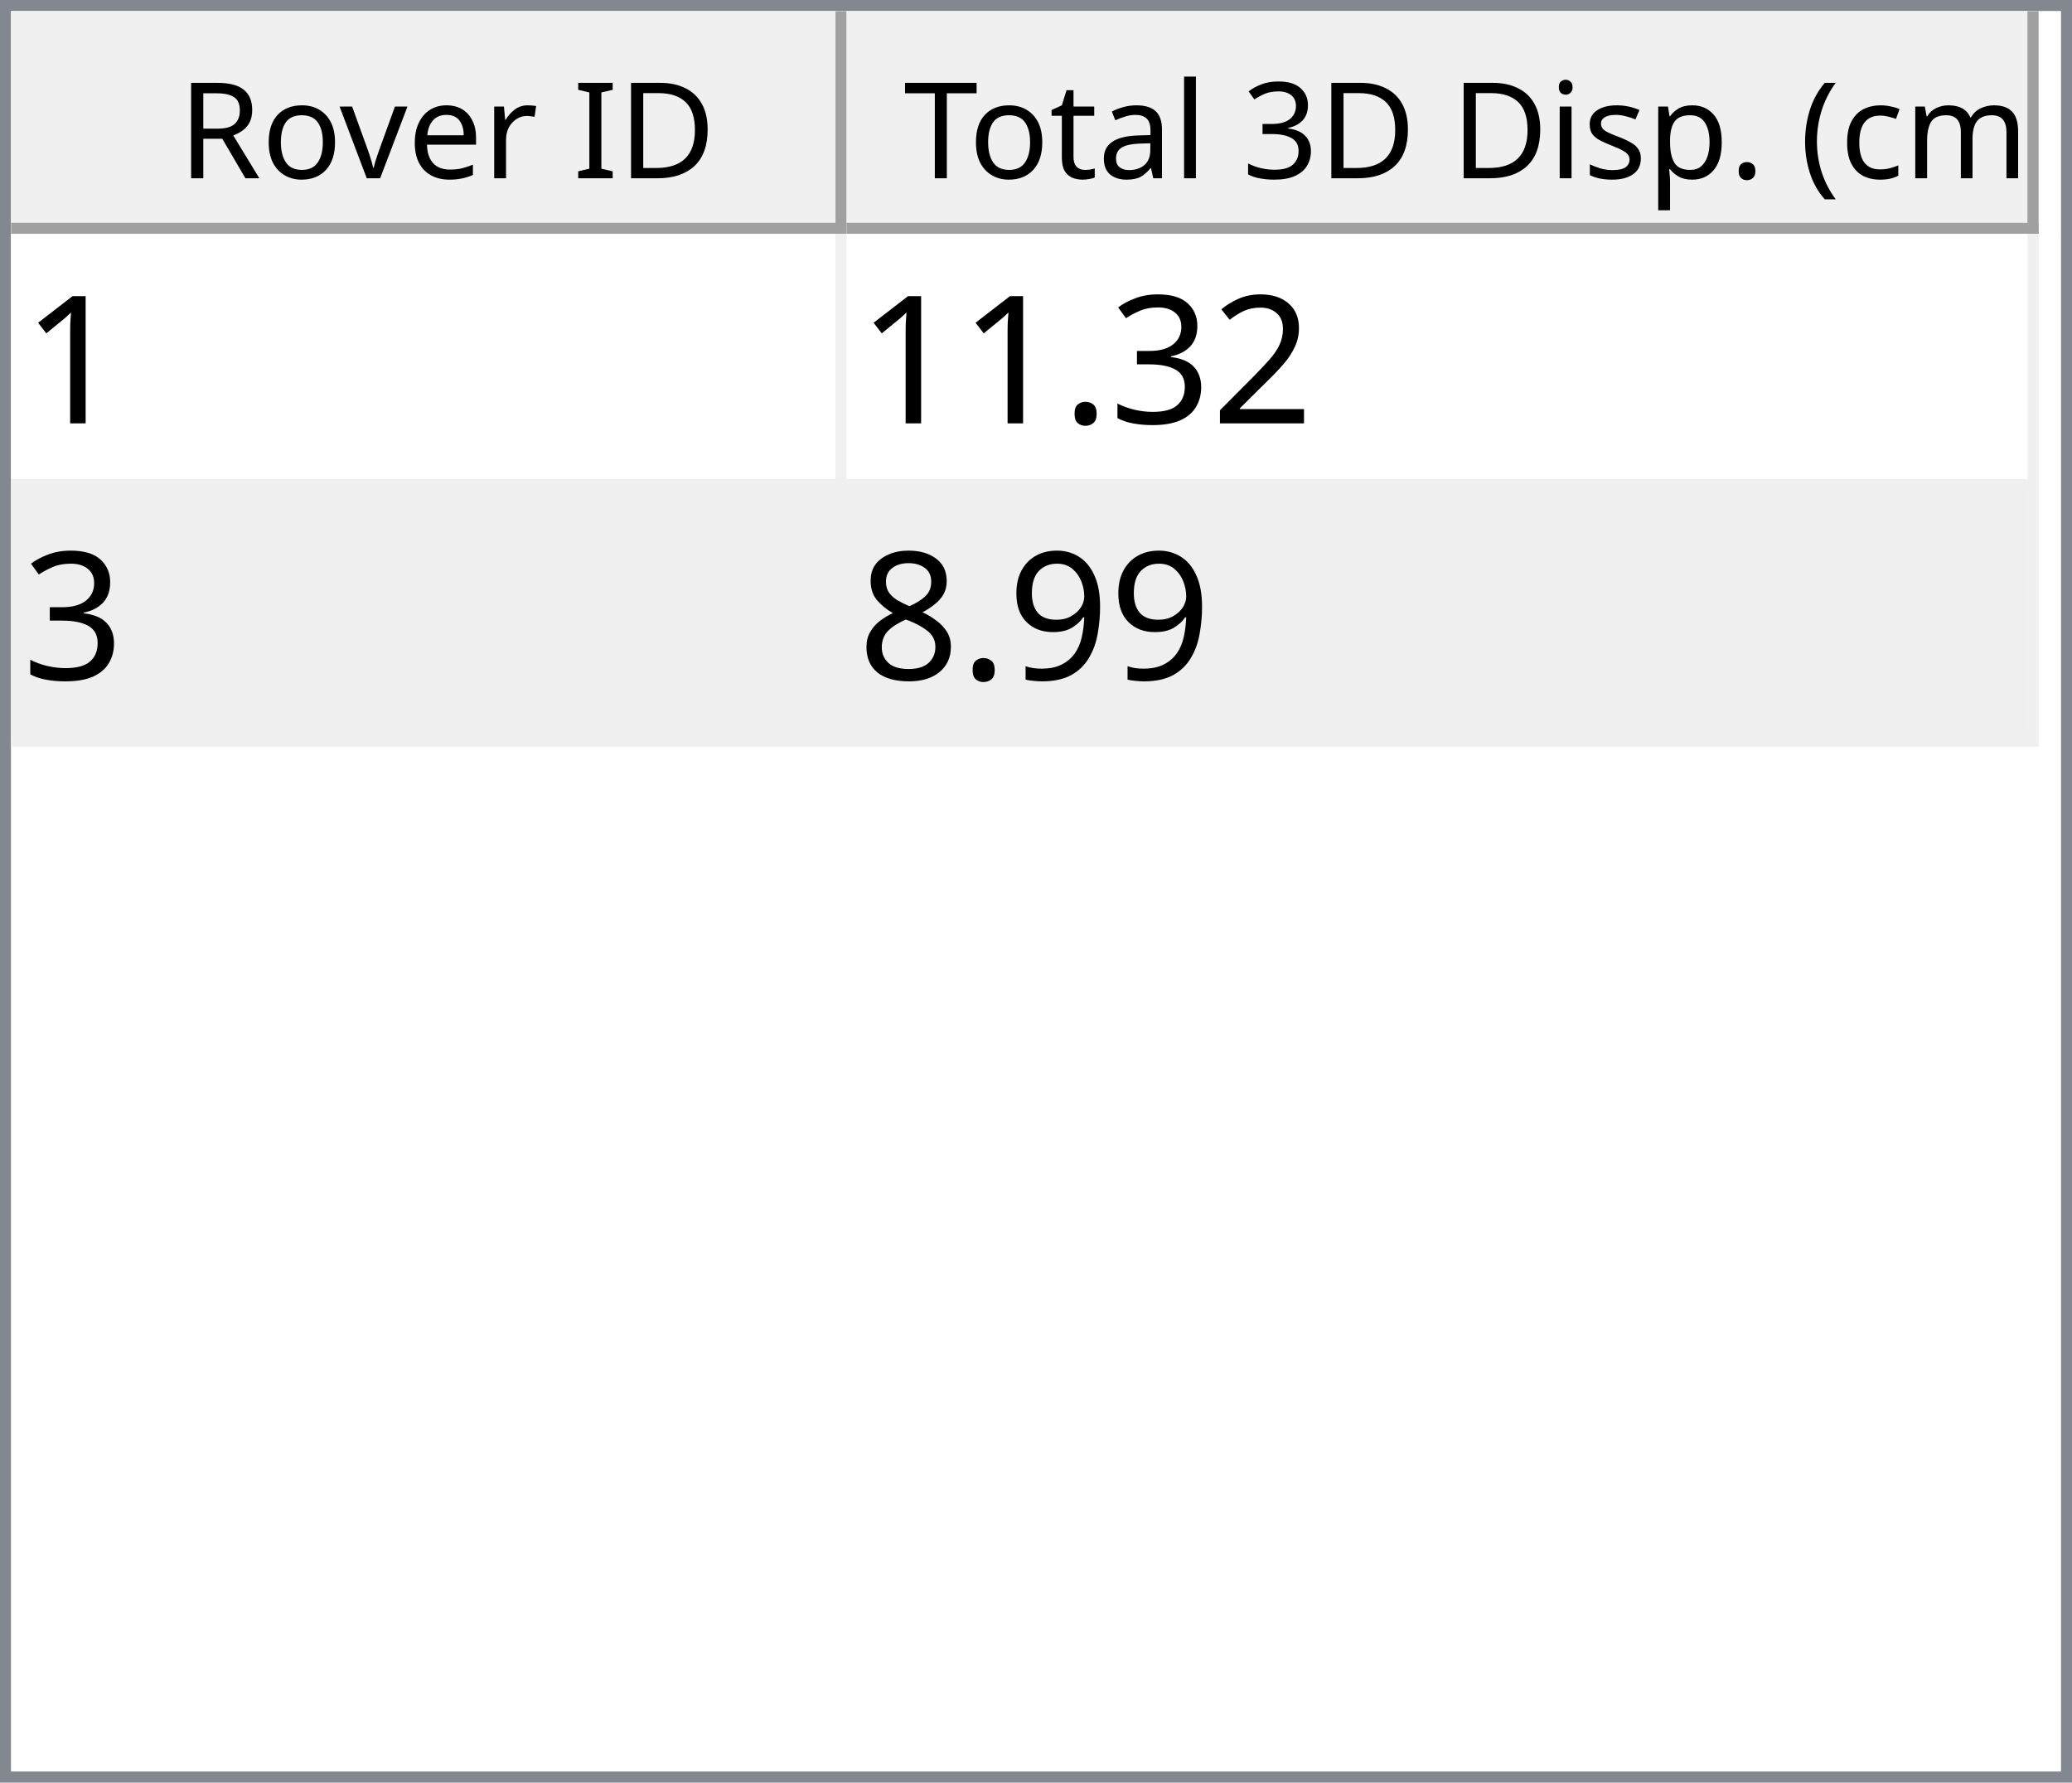
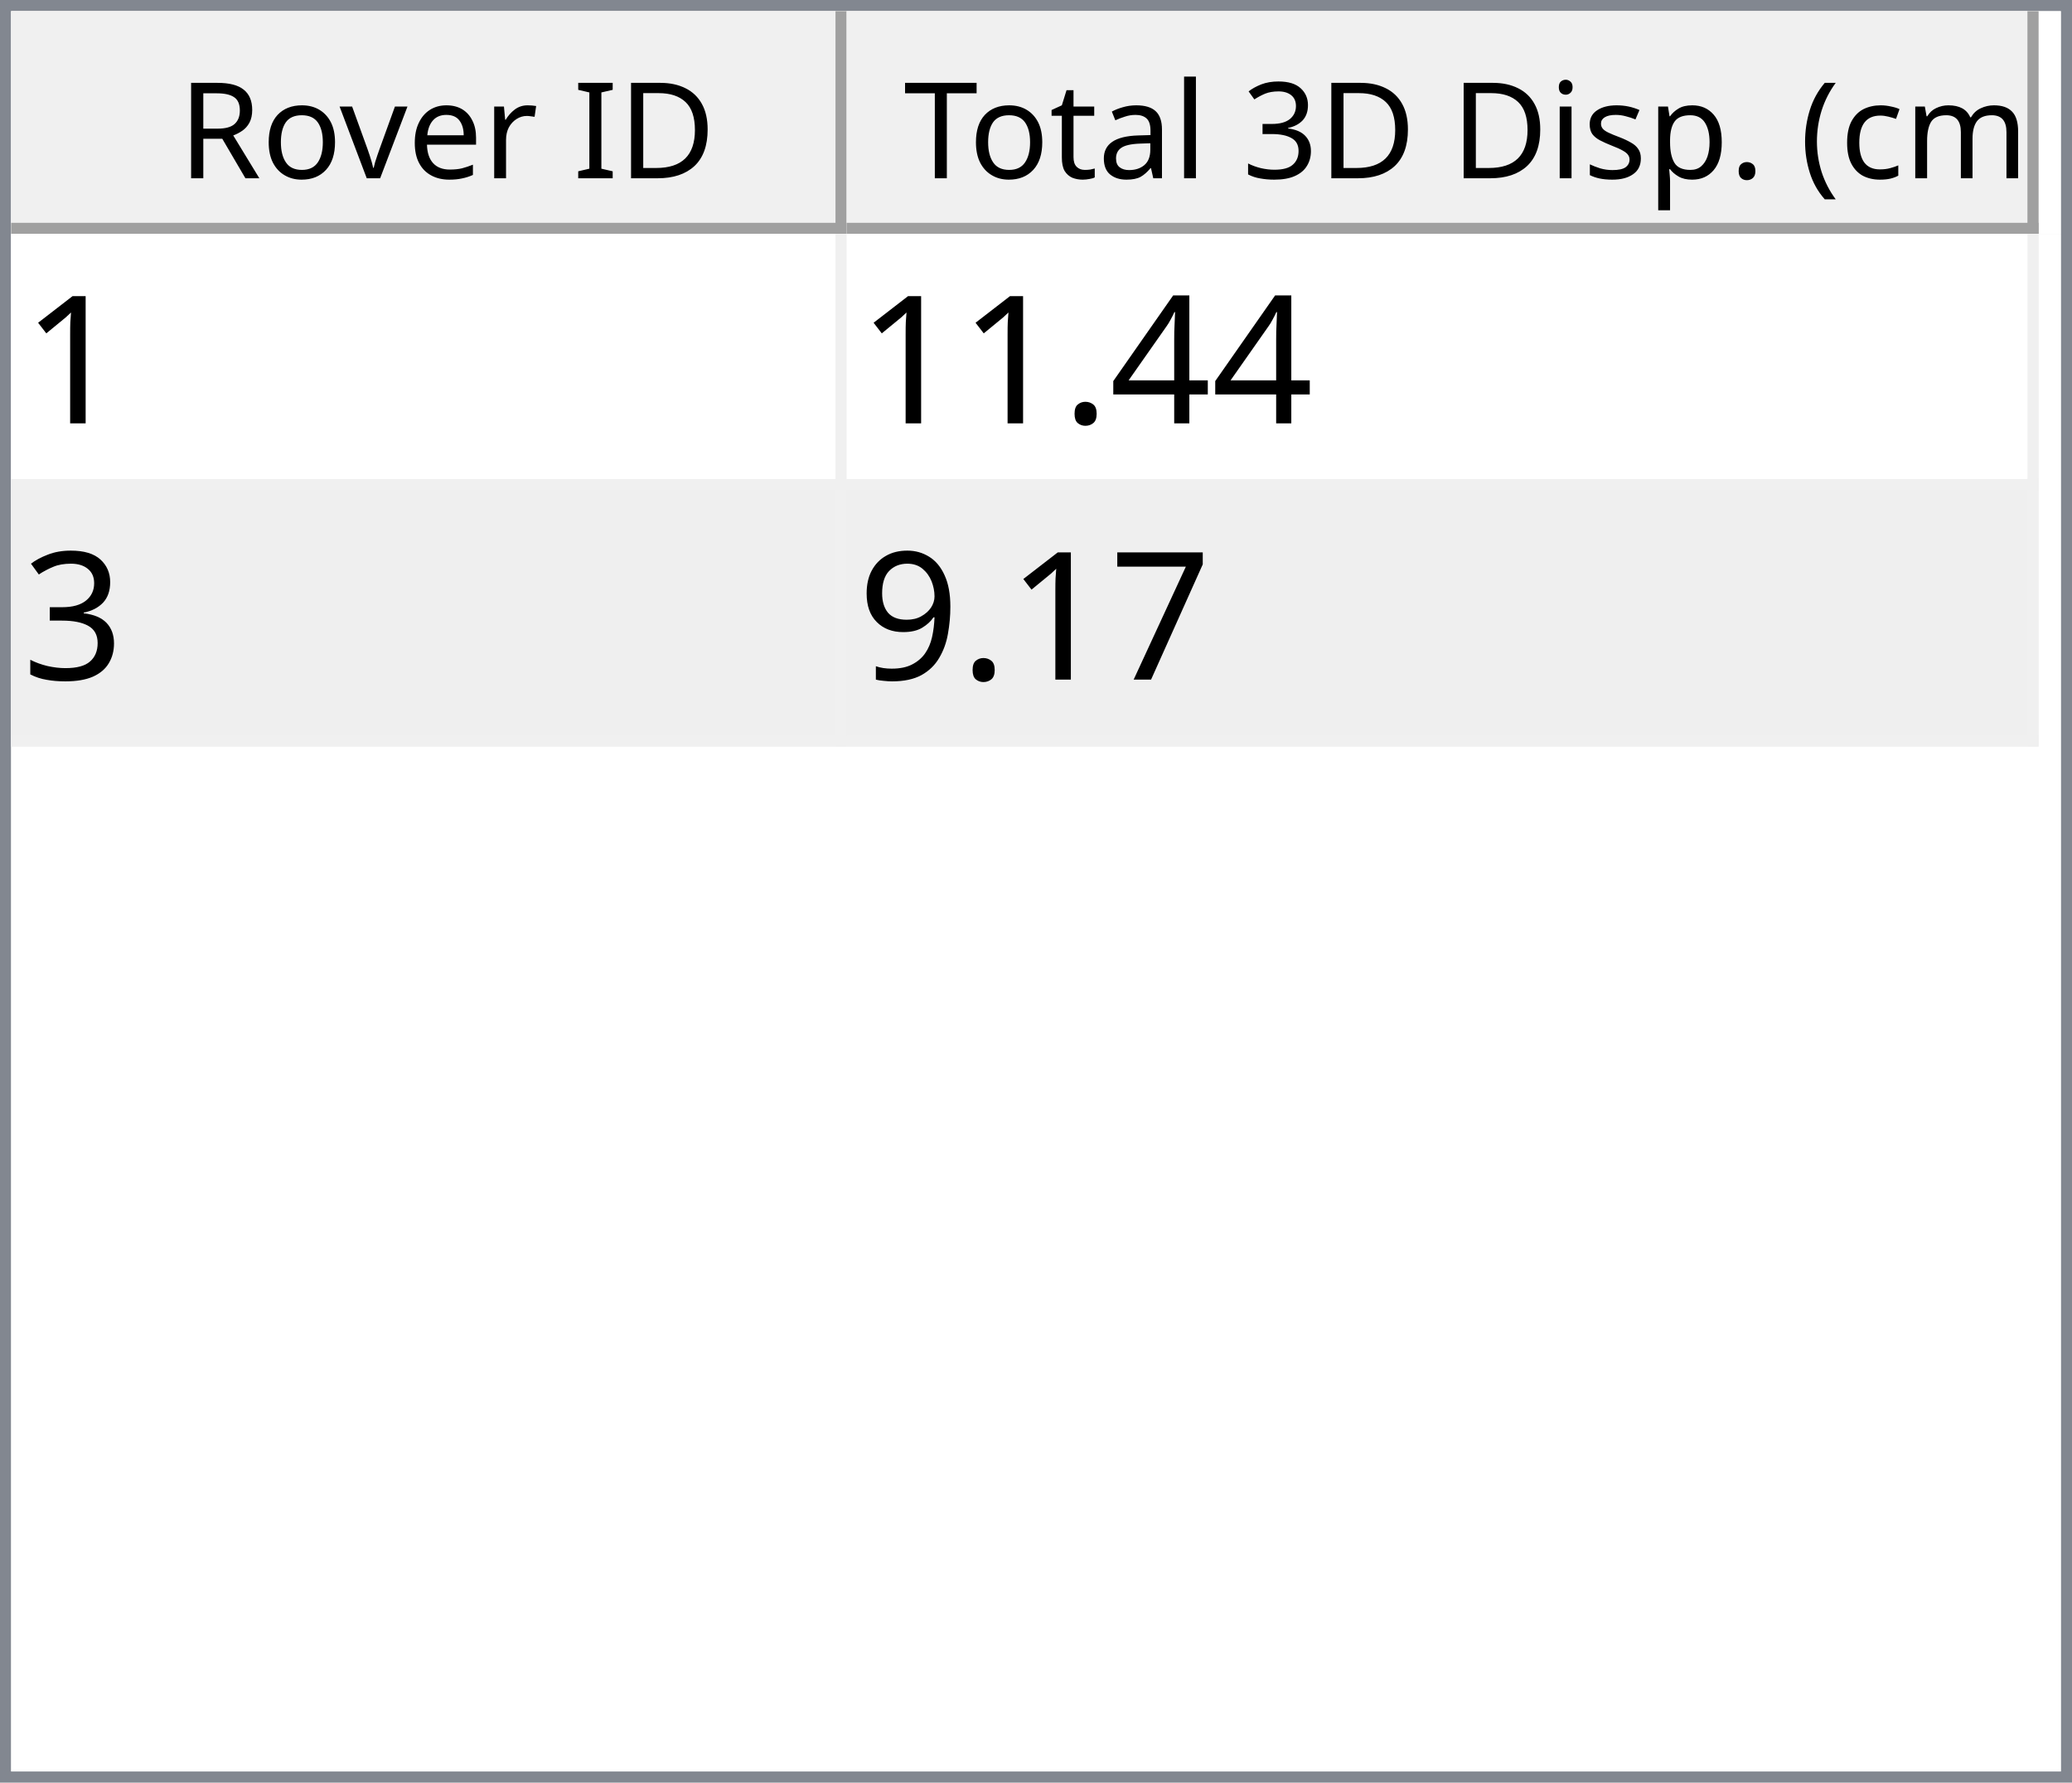
<svg xmlns="http://www.w3.org/2000/svg" style="fill-opacity:1; color-rendering:auto; color-interpolation:auto; text-rendering:auto; stroke:black; stroke-linecap:square; stroke-miterlimit:10; shape-rendering:auto; stroke-opacity:1; fill:black; stroke-dasharray:none; font-weight:normal; stroke-width:1; font-family:'Dialog'; font-style:normal; stroke-linejoin:miter; font-size:12px; stroke-dashoffset:0; image-rendering:auto;" width="186" height="160">
  <defs id="genericDefs" />
  <g>
    <defs id="defs1">
      <clipPath clipPathUnits="userSpaceOnUse" id="clipPath1">
        <path d="M0 0 L186 0 L186 160 L0 160 L0 0 Z" />
      </clipPath>
      <clipPath clipPathUnits="userSpaceOnUse" id="clipPath2">
        <path d="M0 0 L0 160 L186 160 L186 0 Z" />
      </clipPath>
      <clipPath clipPathUnits="userSpaceOnUse" id="clipPath3">
        <path d="M0 0 L0 20 L184 20 L184 0 Z" />
      </clipPath>
      <clipPath clipPathUnits="userSpaceOnUse" id="clipPath4">
        <path d="M0 0 L0 20 L75 20 L75 0 Z" />
      </clipPath>
      <clipPath clipPathUnits="userSpaceOnUse" id="clipPath5">
        <path d="M1 1 L1 19 L74 19 L74 1 Z" />
      </clipPath>
      <clipPath clipPathUnits="userSpaceOnUse" id="clipPath6">
        <path d="M0 0 L0 18 L73 18 L73 0 Z" />
      </clipPath>
      <clipPath clipPathUnits="userSpaceOnUse" id="clipPath7">
        <path d="M-0.5 -0.5 L-0.5 19.5 L74.5 19.5 L74.5 -0.5 Z" />
      </clipPath>
      <clipPath clipPathUnits="userSpaceOnUse" id="clipPath8">
        <path d="M0 0 L0 20 L107 20 L107 0 Z" />
      </clipPath>
      <clipPath clipPathUnits="userSpaceOnUse" id="clipPath9">
        <path d="M1 1 L1 19 L106 19 L106 1 Z" />
      </clipPath>
      <clipPath clipPathUnits="userSpaceOnUse" id="clipPath10">
        <path d="M0 0 L0 18 L105 18 L105 0 Z" />
      </clipPath>
      <clipPath clipPathUnits="userSpaceOnUse" id="clipPath11">
        <path d="M-0.5 -0.5 L-0.5 19.5 L106.5 19.5 L106.5 -0.5 Z" />
      </clipPath>
      <clipPath clipPathUnits="userSpaceOnUse" id="clipPath12">
        <path d="M0 0 L0 138 L184 138 L184 0 Z" />
      </clipPath>
      <clipPath clipPathUnits="userSpaceOnUse" id="clipPath13">
        <path d="M0 0 L0 46 L182 46 L182 0 Z" />
      </clipPath>
      <clipPath clipPathUnits="userSpaceOnUse" id="clipPath14">
        <path d="M-0.5 -0.5 L-0.5 45.5 L181.5 45.5 L181.5 -0.5 Z" />
      </clipPath>
      <clipPath clipPathUnits="userSpaceOnUse" id="clipPath15">
        <path d="M0 0 L0 22 L74 22 L74 0 Z" />
      </clipPath>
      <clipPath clipPathUnits="userSpaceOnUse" id="clipPath16">
        <path d="M0 0 L0 22 L106 22 L106 0 Z" />
      </clipPath>
      <font horiz-adv-x="64.551" id="font1">
        <font-face ascent="107.91" descent="25.098" units-per-em="100" style="font-style:normal; font-family:Segoe UI; font-weight:normal;" />
        <missing-glyph horiz-adv-x="64.551" d="M8.109 0 L8.109 68.266 L56.453 68.266 L56.453 0 L8.109 0 ZM15.328 7.234 L49.219 7.234 L49.219 61.031 L15.328 61.031 L15.328 7.234 Z" />
        <glyph unicode="D" horiz-adv-x="70.117" d="M9.188 0 L9.188 70.016 L28.516 70.016 Q65.531 70.016 65.531 35.891 Q65.531 19.672 55.25 9.836 Q44.969 0 27.734 0 L9.188 0 ZM17.391 62.594 L17.391 7.422 L27.828 7.422 Q41.609 7.422 49.273 14.797 Q56.938 22.172 56.938 35.688 Q56.938 62.594 28.328 62.594 L17.391 62.594 Z" />
        <glyph unicode="I" horiz-adv-x="26.611" d="M17.391 0 L9.188 0 L9.188 70.016 L17.391 70.016 L17.391 0 Z" />
        <glyph unicode=" " horiz-adv-x="27.393" d="" />
        <glyph unicode="r" horiz-adv-x="34.766" d="M34.188 41.891 Q32.078 43.5 28.125 43.5 Q23 43.5 19.555 38.672 Q16.109 33.844 16.109 25.484 L16.109 0 L8.109 0 L8.109 50 L16.109 50 L16.109 39.703 L16.312 39.703 Q18.016 44.969 21.531 47.922 Q25.047 50.875 29.391 50.875 Q32.516 50.875 34.188 50.203 L34.188 41.891 Z" />
        <glyph unicode="e" horiz-adv-x="52.295" d="M48.297 23 L12.984 23 Q13.188 14.656 17.484 10.109 Q21.781 5.562 29.297 5.562 Q37.75 5.562 44.828 11.141 L44.828 3.609 Q38.234 -1.172 27.391 -1.172 Q16.797 -1.172 10.742 5.641 Q4.688 12.453 4.688 24.812 Q4.688 36.469 11.305 43.82 Q17.922 51.172 27.734 51.172 Q37.547 51.172 42.922 44.828 Q48.297 38.484 48.297 27.203 L48.297 23 ZM40.094 29.781 Q40.047 36.719 36.75 40.578 Q33.453 44.438 27.594 44.438 Q21.922 44.438 17.969 40.383 Q14.016 36.328 13.094 29.781 L40.094 29.781 Z" />
        <glyph unicode="v" horiz-adv-x="47.9" d="M47.406 50 L27.484 0 L19.625 0 L0.688 50 L9.469 50 L22.172 13.672 Q23.578 9.672 23.922 6.688 L24.125 6.688 Q24.609 10.453 25.688 13.484 L38.969 50 L47.406 50 Z" />
        <glyph unicode="o" horiz-adv-x="58.594" d="M29 -1.172 Q17.922 -1.172 11.305 5.836 Q4.688 12.844 4.688 24.422 Q4.688 37.016 11.57 44.094 Q18.453 51.172 30.172 51.172 Q41.359 51.172 47.633 44.289 Q53.906 37.406 53.906 25.203 Q53.906 13.234 47.141 6.031 Q40.375 -1.172 29 -1.172 ZM29.594 44.438 Q21.875 44.438 17.383 39.188 Q12.891 33.938 12.891 24.703 Q12.891 15.828 17.43 10.695 Q21.969 5.562 29.594 5.562 Q37.359 5.562 41.531 10.594 Q45.703 15.625 45.703 24.906 Q45.703 34.281 41.531 39.359 Q37.359 44.438 29.594 44.438 Z" />
        <glyph unicode="R" horiz-adv-x="59.814" d="M59.375 0 L49.609 0 L37.891 19.625 Q36.281 22.359 34.766 24.289 Q33.25 26.219 31.664 27.438 Q30.078 28.656 28.25 29.219 Q26.422 29.781 24.125 29.781 L17.391 29.781 L17.391 0 L9.188 0 L9.188 70.016 L30.078 70.016 Q34.672 70.016 38.555 68.867 Q42.438 67.719 45.289 65.375 Q48.141 63.031 49.758 59.547 Q51.375 56.062 51.375 51.375 Q51.375 47.703 50.273 44.656 Q49.172 41.609 47.148 39.211 Q45.125 36.812 42.266 35.133 Q39.406 33.453 35.844 32.516 L35.844 32.328 Q37.594 31.547 38.891 30.547 Q40.188 29.547 41.359 28.18 Q42.531 26.812 43.68 25.078 Q44.828 23.344 46.234 21.047 L59.375 0 ZM17.391 62.594 L17.391 37.203 L28.516 37.203 Q31.594 37.203 34.203 38.133 Q36.812 39.062 38.719 40.797 Q40.625 42.531 41.703 45.047 Q42.781 47.562 42.781 50.688 Q42.781 56.297 39.141 59.445 Q35.5 62.594 28.609 62.594 L17.391 62.594 Z" />
        <glyph unicode=")" horiz-adv-x="30.176" d="M8.297 -15.922 L1.172 -15.922 Q16.406 2.344 16.406 26.812 Q16.406 51.469 1.078 70.016 L8.297 70.016 Q23.531 52.156 23.531 26.703 Q23.531 1.375 8.297 -15.922 Z" />
        <glyph unicode="m" horiz-adv-x="86.133" d="M79.109 0 L71.094 0 L71.094 28.719 Q71.094 37.016 68.531 40.727 Q65.969 44.438 59.906 44.438 Q54.781 44.438 51.195 39.75 Q47.609 35.062 47.609 28.516 L47.609 0 L39.594 0 L39.594 29.688 Q39.594 44.438 28.219 44.438 Q22.953 44.438 19.531 40.016 Q16.109 35.594 16.109 28.516 L16.109 0 L8.109 0 L8.109 50 L16.109 50 L16.109 42.094 L16.312 42.094 Q21.625 51.172 31.844 51.172 Q36.969 51.172 40.773 48.312 Q44.578 45.453 46 40.828 Q51.562 51.172 62.594 51.172 Q79.109 51.172 79.109 30.812 L79.109 0 Z" />
        <glyph unicode="c" horiz-adv-x="46.191" d="M42.188 2.297 Q36.422 -1.172 28.516 -1.172 Q17.828 -1.172 11.258 5.789 Q4.688 12.75 4.688 23.828 Q4.688 36.188 11.766 43.68 Q18.844 51.172 30.672 51.172 Q37.25 51.172 42.281 48.734 L42.281 40.531 Q36.719 44.438 30.375 44.438 Q22.703 44.438 17.797 38.945 Q12.891 33.453 12.891 24.516 Q12.891 15.719 17.508 10.641 Q22.125 5.562 29.891 5.562 Q36.422 5.562 42.188 9.906 L42.188 2.297 Z" />
        <glyph unicode="(" horiz-adv-x="30.176" d="M29.109 -15.922 L21.969 -15.922 Q6.844 1.375 6.844 26.703 Q6.844 52.156 21.969 70.016 L29.203 70.016 Q13.875 51.469 13.875 26.812 Q13.875 2.344 29.109 -15.922 Z" />
        <glyph unicode="." horiz-adv-x="21.68" d="M10.891 -1.078 Q8.641 -1.078 7.055 0.539 Q5.469 2.156 5.469 4.391 Q5.469 6.641 7.055 8.273 Q8.641 9.906 10.891 9.906 Q13.188 9.906 14.797 8.273 Q16.406 6.641 16.406 4.391 Q16.406 2.156 14.797 0.539 Q13.188 -1.078 10.891 -1.078 Z" />
        <glyph unicode="p" horiz-adv-x="58.789" d="M16.312 7.234 L16.109 7.234 L16.109 -23 L8.109 -23 L8.109 50 L16.109 50 L16.109 41.219 L16.312 41.219 Q22.219 51.172 33.594 51.172 Q43.266 51.172 48.688 44.461 Q54.109 37.75 54.109 26.469 Q54.109 13.922 48 6.375 Q41.891 -1.172 31.297 -1.172 Q21.578 -1.172 16.312 7.234 ZM16.109 27.391 L16.109 20.406 Q16.109 14.203 20.141 9.883 Q24.172 5.562 30.375 5.562 Q37.641 5.562 41.773 11.133 Q45.906 16.703 45.906 26.609 Q45.906 34.969 42.047 39.703 Q38.188 44.438 31.594 44.438 Q24.609 44.438 20.359 39.578 Q16.109 34.719 16.109 27.391 Z" />
        <glyph unicode="s" horiz-adv-x="42.432" d="M5.078 1.812 L5.078 10.406 Q11.625 5.562 19.484 5.562 Q30.031 5.562 30.031 12.594 Q30.031 14.594 29.125 15.992 Q28.219 17.391 26.68 18.461 Q25.141 19.531 23.07 20.383 Q21 21.234 18.609 22.172 Q15.281 23.484 12.766 24.828 Q10.25 26.172 8.57 27.859 Q6.891 29.547 6.031 31.695 Q5.172 33.844 5.172 36.719 Q5.172 40.234 6.789 42.945 Q8.406 45.656 11.086 47.484 Q13.766 49.312 17.211 50.242 Q20.656 51.172 24.312 51.172 Q30.812 51.172 35.938 48.922 L35.938 40.828 Q30.422 44.438 23.25 44.438 Q21 44.438 19.195 43.922 Q17.391 43.406 16.094 42.477 Q14.797 41.547 14.086 40.258 Q13.375 38.969 13.375 37.406 Q13.375 35.453 14.086 34.133 Q14.797 32.812 16.164 31.789 Q17.531 30.766 19.484 29.938 Q21.438 29.109 23.922 28.125 Q27.25 26.859 29.883 25.516 Q32.516 24.172 34.375 22.484 Q36.234 20.797 37.234 18.602 Q38.234 16.406 38.234 13.375 Q38.234 9.672 36.602 6.938 Q34.969 4.203 32.234 2.398 Q29.5 0.594 25.93 -0.289 Q22.359 -1.172 18.453 -1.172 Q10.75 -1.172 5.078 1.812 Z" />
        <glyph unicode="i" horiz-adv-x="24.219" d="M12.203 62.703 Q10.062 62.703 8.547 64.164 Q7.031 65.625 7.031 67.875 Q7.031 70.125 8.547 71.609 Q10.062 73.094 12.203 73.094 Q14.406 73.094 15.945 71.609 Q17.484 70.125 17.484 67.875 Q17.484 65.719 15.945 64.211 Q14.406 62.703 12.203 62.703 ZM16.109 0 L8.109 0 L8.109 50 L16.109 50 L16.109 0 Z" />
        <glyph unicode="3" horiz-adv-x="53.906" d="M46.531 19.828 Q46.531 15.094 44.75 11.211 Q42.969 7.328 39.719 4.57 Q36.469 1.812 31.93 0.297 Q27.391 -1.219 21.922 -1.219 Q11.922 -1.219 6 2.594 L6 11.188 Q13.094 5.609 22.219 5.609 Q25.875 5.609 28.828 6.539 Q31.781 7.469 33.906 9.227 Q36.031 10.984 37.18 13.477 Q38.328 15.969 38.328 19.094 Q38.328 32.812 18.797 32.812 L12.984 32.812 L12.984 39.594 L18.5 39.594 Q35.797 39.594 35.797 52.484 Q35.797 64.406 22.609 64.406 Q15.188 64.406 8.688 59.422 L8.688 67.188 Q15.375 71.188 24.609 71.188 Q29 71.188 32.57 69.969 Q36.141 68.75 38.68 66.555 Q41.219 64.359 42.609 61.281 Q44 58.203 44 54.5 Q44 40.672 30.031 36.719 L30.031 36.531 Q33.594 36.141 36.625 34.797 Q39.656 33.453 41.852 31.305 Q44.047 29.156 45.289 26.25 Q46.531 23.344 46.531 19.828 Z" />
        <glyph unicode="l" horiz-adv-x="24.219" d="M16.109 0 L8.109 0 L8.109 74.031 L16.109 74.031 L16.109 0 Z" />
        <glyph unicode="a" horiz-adv-x="50.879" d="M43.891 0 L35.891 0 L35.891 7.812 L35.688 7.812 Q30.469 -1.172 20.312 -1.172 Q12.844 -1.172 8.617 2.781 Q4.391 6.734 4.391 13.281 Q4.391 27.297 20.906 29.594 L35.891 31.688 Q35.891 44.438 25.594 44.438 Q16.547 44.438 9.281 38.281 L9.281 46.484 Q16.656 51.172 26.266 51.172 Q43.891 51.172 43.891 32.516 L43.891 0 ZM35.891 25.297 L23.828 23.641 Q18.266 22.859 15.43 20.875 Q12.594 18.891 12.594 13.875 Q12.594 10.203 15.211 7.883 Q17.828 5.562 22.172 5.562 Q28.125 5.562 32.008 9.742 Q35.891 13.922 35.891 20.312 L35.891 25.297 Z" />
        <glyph unicode="t" horiz-adv-x="33.887" d="M31.297 0.484 Q28.469 -1.078 23.828 -1.078 Q10.688 -1.078 10.688 13.578 L10.688 43.172 L2.094 43.172 L2.094 50 L10.688 50 L10.688 62.203 L18.703 64.797 L18.703 50 L31.297 50 L31.297 43.172 L18.703 43.172 L18.703 14.984 Q18.703 9.969 20.414 7.82 Q22.125 5.672 26.078 5.672 Q29.109 5.672 31.297 7.328 L31.297 0.484 Z" />
        <glyph unicode="T" horiz-adv-x="52.393" d="M50.594 62.594 L30.375 62.594 L30.375 0 L22.172 0 L22.172 62.594 L2 62.594 L2 70.016 L50.594 70.016 L50.594 62.594 Z" />
      </font>
      <font horiz-adv-x="75.0" id="font2">
        <font-face ascent="100.537" descent="21.973" units-per-em="100" style="font-style:normal; font-family:sans-serif; font-weight:normal;" />
        <missing-glyph horiz-adv-x="75.0" d="M12.5 0 L12.5 62.5 L62.5 62.5 L62.5 0 L12.5 0 ZM14.062 1.562 L60.938 1.562 L60.938 60.938 L14.062 60.938 L14.062 1.562 Z" />
        <glyph unicode="1" horiz-adv-x="55.615" d="M37.25 0 L28.469 0 L28.469 56 Q25.297 52.984 20.141 49.953 Q14.984 46.922 10.891 45.406 L10.891 53.906 Q18.266 57.375 23.781 62.305 Q29.297 67.234 31.594 71.875 L37.25 71.875 L37.25 0 Z" />
-         <glyph unicode="2" horiz-adv-x="55.615" d="M50.344 8.453 L50.344 0 L3.031 0 Q2.938 3.172 4.047 6.109 Q5.859 10.938 9.836 15.625 Q13.812 20.312 21.344 26.469 Q33.016 36.031 37.117 41.625 Q41.219 47.219 41.219 52.203 Q41.219 57.422 37.477 61.008 Q33.734 64.594 27.734 64.594 Q21.391 64.594 17.578 60.789 Q13.766 56.984 13.719 50.25 L4.688 51.172 Q5.609 61.281 11.664 66.578 Q17.719 71.875 27.938 71.875 Q38.234 71.875 44.242 66.164 Q50.25 60.453 50.25 52 Q50.25 47.703 48.492 43.555 Q46.734 39.406 42.656 34.812 Q38.578 30.219 29.109 22.219 Q21.188 15.578 18.945 13.211 Q16.703 10.844 15.234 8.453 L50.344 8.453 Z" />
+         <glyph unicode="4" horiz-adv-x="55.615" d="M32.328 0 L32.328 17.141 L1.266 17.141 L1.266 25.203 L33.938 71.578 L41.109 71.578 L41.109 25.203 L50.781 25.203 L50.781 17.141 L41.109 17.141 L41.109 0 L32.328 0 ZM32.328 25.203 L32.328 57.469 L9.906 25.203 L32.328 25.203 Z" />
+         <glyph unicode="." horiz-adv-x="27.783" d="M9.078 0 L9.078 10.016 L19.094 10.016 L19.094 0 L9.078 0 Z" />
        <glyph unicode="3" horiz-adv-x="55.615" d="M4.203 18.891 L12.984 20.062 Q14.5 12.594 18.141 9.297 Q21.781 6 27 6 Q33.203 6 37.477 10.297 Q41.75 14.594 41.75 20.953 Q41.75 27 37.797 30.93 Q33.844 34.859 27.734 34.859 Q25.25 34.859 21.531 33.891 L22.516 41.609 Q23.391 41.5 23.922 41.5 Q29.547 41.5 34.039 44.43 Q38.531 47.359 38.531 53.469 Q38.531 58.297 35.258 61.477 Q31.984 64.656 26.812 64.656 Q21.688 64.656 18.266 61.43 Q14.844 58.203 13.875 51.766 L5.078 53.328 Q6.688 62.156 12.398 67.016 Q18.109 71.875 26.609 71.875 Q32.469 71.875 37.398 69.359 Q42.328 66.844 44.945 62.5 Q47.562 58.156 47.562 53.266 Q47.562 48.641 45.07 44.828 Q42.578 41.016 37.703 38.766 Q44.047 37.312 47.562 32.695 Q51.078 28.078 51.078 21.141 Q51.078 11.766 44.242 5.25 Q37.406 -1.266 26.953 -1.266 Q17.531 -1.266 11.305 4.352 Q5.078 9.969 4.203 18.891 Z" />
-         <glyph unicode="." horiz-adv-x="27.783" d="M9.078 0 L9.078 10.016 L19.094 10.016 L19.094 0 L9.078 0 Z" />
+         <glyph unicode="7" horiz-adv-x="55.615" d="M4.734 62.203 L4.734 70.656 L51.078 70.656 L51.078 63.812 Q44.234 56.547 37.523 44.484 Q30.812 32.422 27.156 19.672 Q24.516 10.688 23.781 0 L14.75 0 Q14.891 8.453 18.062 20.414 Q21.234 32.375 27.172 43.484 Q33.109 54.594 39.797 62.203 L4.734 62.203 Z" />
        <glyph unicode="9" horiz-adv-x="55.615" d="M5.469 16.547 L13.922 17.328 Q14.984 11.375 18.016 8.688 Q21.047 6 25.781 6 Q29.828 6 32.883 7.859 Q35.938 9.719 37.891 12.82 Q39.844 15.922 41.164 21.195 Q42.484 26.469 42.484 31.938 Q42.484 32.516 42.438 33.688 Q39.797 29.5 35.234 26.883 Q30.672 24.266 25.344 24.266 Q16.453 24.266 10.305 30.711 Q4.156 37.156 4.156 47.703 Q4.156 58.594 10.578 65.234 Q17 71.875 26.656 71.875 Q33.641 71.875 39.43 68.117 Q45.219 64.359 48.219 57.398 Q51.219 50.438 51.219 37.25 Q51.219 23.531 48.242 15.406 Q45.266 7.281 39.383 3.031 Q33.5 -1.219 25.594 -1.219 Q17.188 -1.219 11.867 3.445 Q6.547 8.109 5.469 16.547 ZM41.453 48.141 Q41.453 55.719 37.43 60.156 Q33.406 64.594 27.734 64.594 Q21.875 64.594 17.531 59.812 Q13.188 55.031 13.188 47.406 Q13.188 40.578 17.312 36.305 Q21.438 32.031 27.484 32.031 Q33.594 32.031 37.523 36.305 Q41.453 40.578 41.453 48.141 Z" />
-         <glyph unicode="8" horiz-adv-x="55.615" d="M17.672 38.812 Q12.203 40.828 9.57 44.539 Q6.938 48.25 6.938 53.422 Q6.938 61.234 12.555 66.555 Q18.172 71.875 27.484 71.875 Q36.859 71.875 42.578 66.43 Q48.297 60.984 48.297 53.172 Q48.297 48.188 45.68 44.508 Q43.062 40.828 37.75 38.812 Q44.344 36.672 47.781 31.883 Q51.219 27.094 51.219 20.453 Q51.219 11.281 44.727 5.031 Q38.234 -1.219 27.641 -1.219 Q17.047 -1.219 10.547 5.055 Q4.047 11.328 4.047 20.703 Q4.047 27.688 7.594 32.398 Q11.141 37.109 17.672 38.812 ZM15.922 53.719 Q15.922 48.641 19.195 45.414 Q22.469 42.188 27.688 42.188 Q32.766 42.188 36.016 45.383 Q39.266 48.578 39.266 53.219 Q39.266 58.062 35.914 61.359 Q32.562 64.656 27.594 64.656 Q22.562 64.656 19.242 61.43 Q15.922 58.203 15.922 53.719 ZM13.094 20.656 Q13.094 16.891 14.875 13.375 Q16.656 9.859 20.172 7.93 Q23.688 6 27.734 6 Q34.031 6 38.133 10.055 Q42.234 14.109 42.234 20.359 Q42.234 26.703 38.016 30.859 Q33.797 35.016 27.438 35.016 Q21.234 35.016 17.164 30.914 Q13.094 26.812 13.094 20.656 Z" />
      </font>
    </defs>
    <g style="fill:white; stroke:white;">
      <rect x="0" y="0" width="186" style="clip-path:url(#clipPath1); stroke:none;" height="160" />
    </g>
    <g style="fill:white; text-rendering:optimizeSpeed; color-rendering:optimizeSpeed; image-rendering:optimizeSpeed; shape-rendering:crispEdges; stroke:white; color-interpolation:sRGB;">
      <rect x="0" width="186" height="160" y="0" style="stroke:none;" />
      <path style="stroke:none;" d="M0 160 L186 160 L186 0 L0 0 Z" />
    </g>
    <g style="fill:rgb(240,240,240); font-family:'Segoe UI'; stroke:rgb(240,240,240);">
      <rect x="0" y="0" width="186" style="clip-path:url(#clipPath2); stroke:none;" height="160" />
    </g>
    <g style="fill:rgb(130,135,144); font-family:'Segoe UI'; stroke:rgb(130,135,144);">
      <path d="M0 0 L186 0 L186 160 L0 160 L0 0 ZM1 1 L185 1 L185 159 L1 159 L1 1 Z" style="fill-rule:evenodd; clip-path:url(#clipPath2); stroke:none;" />
    </g>
    <g style="fill:white; font-family:'Segoe UI'; stroke:white;" transform="translate(1,1)">
      <rect x="0" y="0" width="184" style="clip-path:url(#clipPath3); stroke:none;" height="20" />
    </g>
    <g style="fill:rgb(240,240,240); font-family:'Segoe UI'; stroke:rgb(240,240,240);" transform="translate(1,1)">
      <rect x="0" y="0" width="75" style="clip-path:url(#clipPath4); stroke:none;" height="20" />
    </g>
    <g style="font-family:'Segoe UI';" transform="translate(2,2)">
      <text x="14" xml:space="preserve" y="14" style="clip-path:url(#clipPath6); stroke:none;">Rover ID</text>
    </g>
    <g style="fill:rgb(160,160,160); font-family:'Segoe UI'; stroke:rgb(160,160,160); stroke-linejoin:bevel;" transform="translate(1.5,1.5)">
      <line x1="74" x2="74" y1="0" style="fill:none; clip-path:url(#clipPath7);" y2="19" />
    </g>
    <g style="fill:rgb(160,160,160); font-family:'Segoe UI'; stroke:rgb(160,160,160); stroke-linejoin:bevel;" transform="matrix(1,0,0,1,1,1) translate(0.5,0.5)">
      <line x1="0" x2="74" y1="19" style="fill:none; clip-path:url(#clipPath7);" y2="19" />
    </g>
    <g style="fill:rgb(240,240,240); font-family:'Segoe UI'; stroke:rgb(240,240,240);" transform="translate(76,1)">
      <rect x="0" y="0" width="107" style="clip-path:url(#clipPath8); stroke:none;" height="20" />
    </g>
    <g style="font-family:'Segoe UI';" transform="translate(77,2)">
      <text x="1" xml:space="preserve" y="14" style="clip-path:url(#clipPath10); stroke:none;"> Total 3D Disp. (cm)</text>
    </g>
    <g style="fill:rgb(160,160,160); font-family:'Segoe UI'; stroke:rgb(160,160,160); stroke-linejoin:bevel;" transform="translate(76.5,1.5)">
      <line x1="106" x2="106" y1="0" style="fill:none; clip-path:url(#clipPath11);" y2="19" />
    </g>
    <g style="fill:rgb(160,160,160); font-family:'Segoe UI'; stroke:rgb(160,160,160); stroke-linejoin:bevel;" transform="matrix(1,0,0,1,76,1) translate(0.5,0.5)">
      <line x1="0" x2="106" y1="19" style="fill:none; clip-path:url(#clipPath11);" y2="19" />
    </g>
    <g style="fill:white; font-family:'Segoe UI'; stroke:white;" transform="translate(1,21)">
      <rect x="0" y="0" width="184" style="clip-path:url(#clipPath12); stroke:none;" height="138" />
    </g>
    <g style="fill:rgb(240,240,240); font-size:16px; font-family:sans-serif; stroke:rgb(240,240,240);" transform="translate(1,21)">
      <rect x="0" y="0" width="182" style="clip-path:url(#clipPath13); stroke:none;" height="46" />
      <line transform="translate(0.5,0.5)" x1="0" x2="181" y1="22" style="clip-path:url(#clipPath14); fill:none; stroke-linejoin:bevel;" y2="22" />
    </g>
    <g transform="matrix(1,0,0,1,1,21) translate(0.5,0.5)" style="fill:rgb(240,240,240); font-size:16px; font-family:sans-serif; stroke:rgb(240,240,240); stroke-linejoin:bevel;">
      <line x1="0" x2="181" y1="45" style="fill:none; clip-path:url(#clipPath14);" y2="45" />
    </g>
    <g transform="matrix(1,0,0,1,1,21) translate(0.5,0.5)" style="fill:rgb(240,240,240); font-size:16px; font-family:sans-serif; stroke:rgb(240,240,240); stroke-linejoin:bevel;">
      <line x1="74" x2="74" y1="0" style="fill:none; clip-path:url(#clipPath14);" y2="45" />
    </g>
    <g transform="matrix(1,0,0,1,1,21) translate(0.5,0.5)" style="fill:rgb(240,240,240); font-size:16px; font-family:sans-serif; stroke:rgb(240,240,240); stroke-linejoin:bevel;">
      <line x1="181" x2="181" y1="0" style="fill:none; clip-path:url(#clipPath14);" y2="45" />
    </g>
    <g style="fill:white; font-size:16px; font-family:sans-serif; stroke:white;" transform="matrix(1,0,0,1,1,21)">
      <rect x="0" y="0" width="74" style="clip-path:url(#clipPath15); stroke:none;" height="22" />
      <text x="1" y="17" style="fill:black; clip-path:url(#clipPath15); stroke:none;" xml:space="preserve">1</text>
    </g>
    <g style="fill:white; font-size:16px; font-family:sans-serif; stroke:white;" transform="matrix(1,0,0,1,1,21) translate(75,0)">
      <rect x="0" y="0" width="106" style="clip-path:url(#clipPath16); stroke:none;" height="22" />
-       <text x="1" y="17" style="fill:black; clip-path:url(#clipPath16); stroke:none;" xml:space="preserve">11.32</text>
+       <text x="1" y="17" style="fill:black; clip-path:url(#clipPath16); stroke:none;" xml:space="preserve">11.44</text>
    </g>
    <g style="fill:rgb(239,239,239); font-size:16px; font-family:sans-serif; stroke:rgb(239,239,239);" transform="matrix(1,0,0,1,1,21) translate(0,23)">
      <rect x="0" y="0" width="74" style="clip-path:url(#clipPath15); stroke:none;" height="22" />
      <text x="1" y="17" style="fill:black; clip-path:url(#clipPath15); stroke:none;" xml:space="preserve">3</text>
    </g>
    <g style="fill:rgb(239,239,239); font-size:16px; font-family:sans-serif; stroke:rgb(239,239,239);" transform="matrix(1,0,0,1,1,21) translate(75,23)">
      <rect x="0" y="0" width="106" style="clip-path:url(#clipPath16); stroke:none;" height="22" />
-       <text x="1" y="17" style="fill:black; clip-path:url(#clipPath16); stroke:none;" xml:space="preserve">8.99</text>
+       <text x="1" y="17" style="fill:black; clip-path:url(#clipPath16); stroke:none;" xml:space="preserve">9.17</text>
    </g>
  </g>
</svg>
